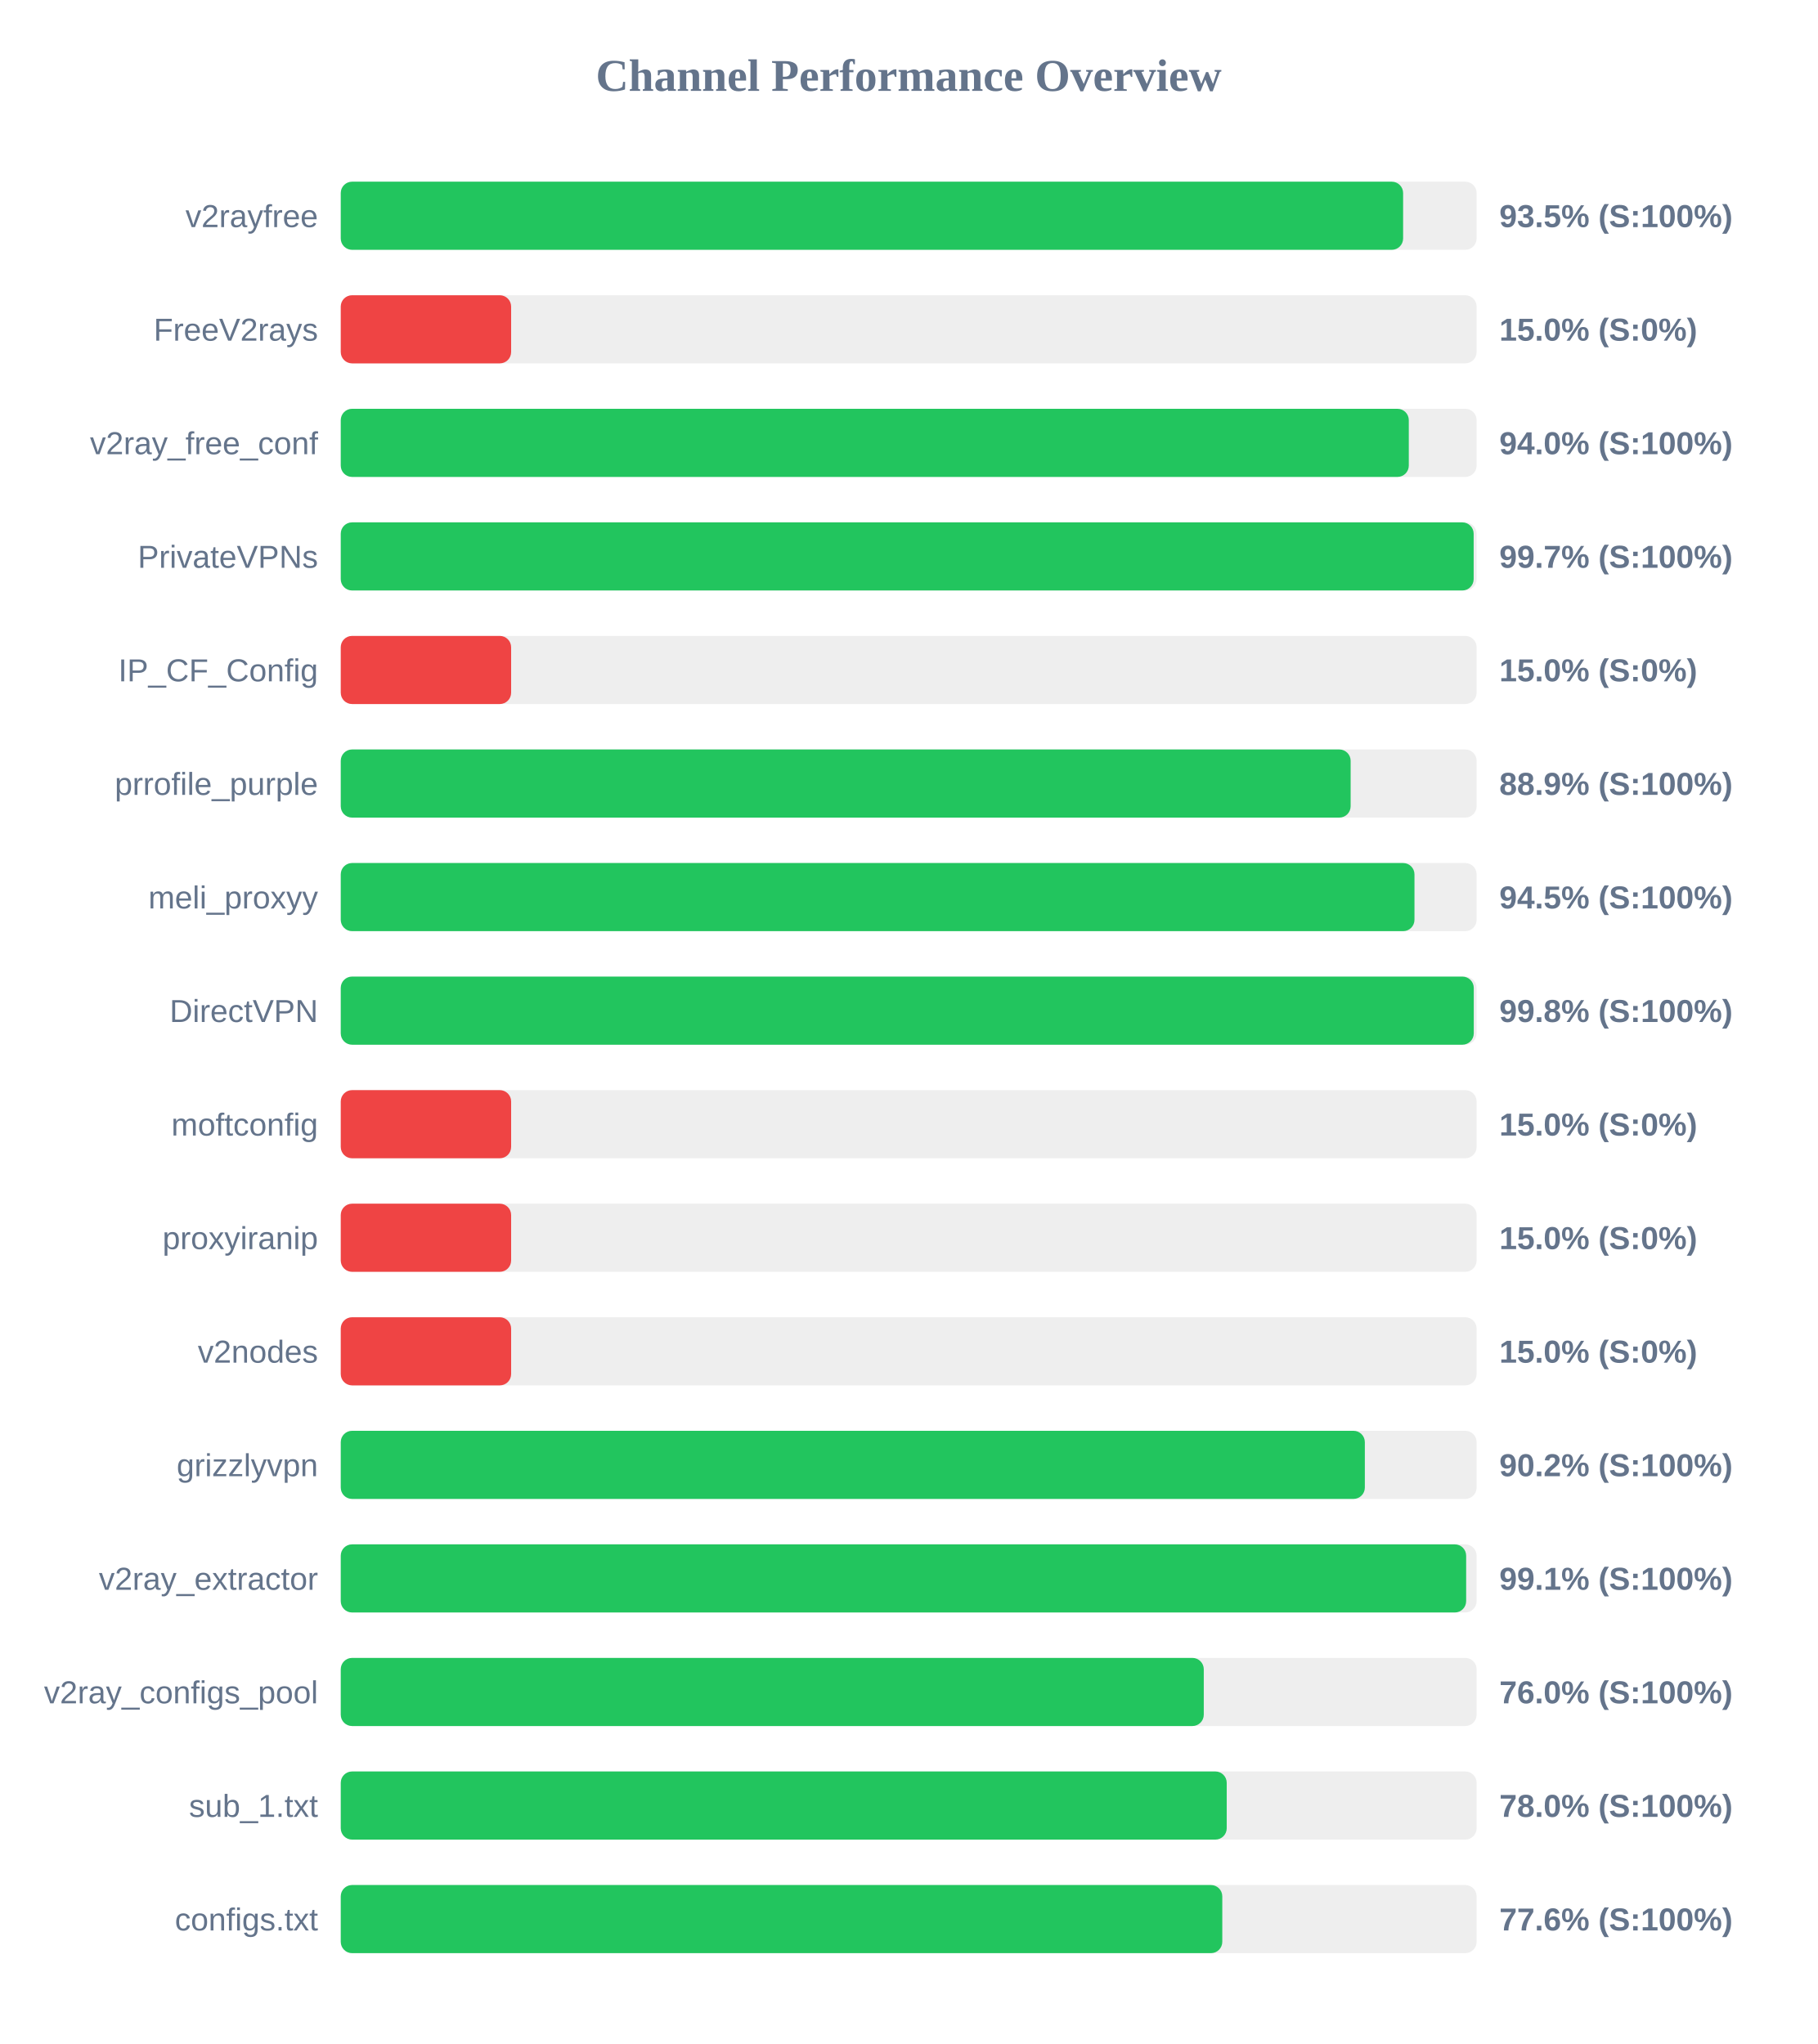
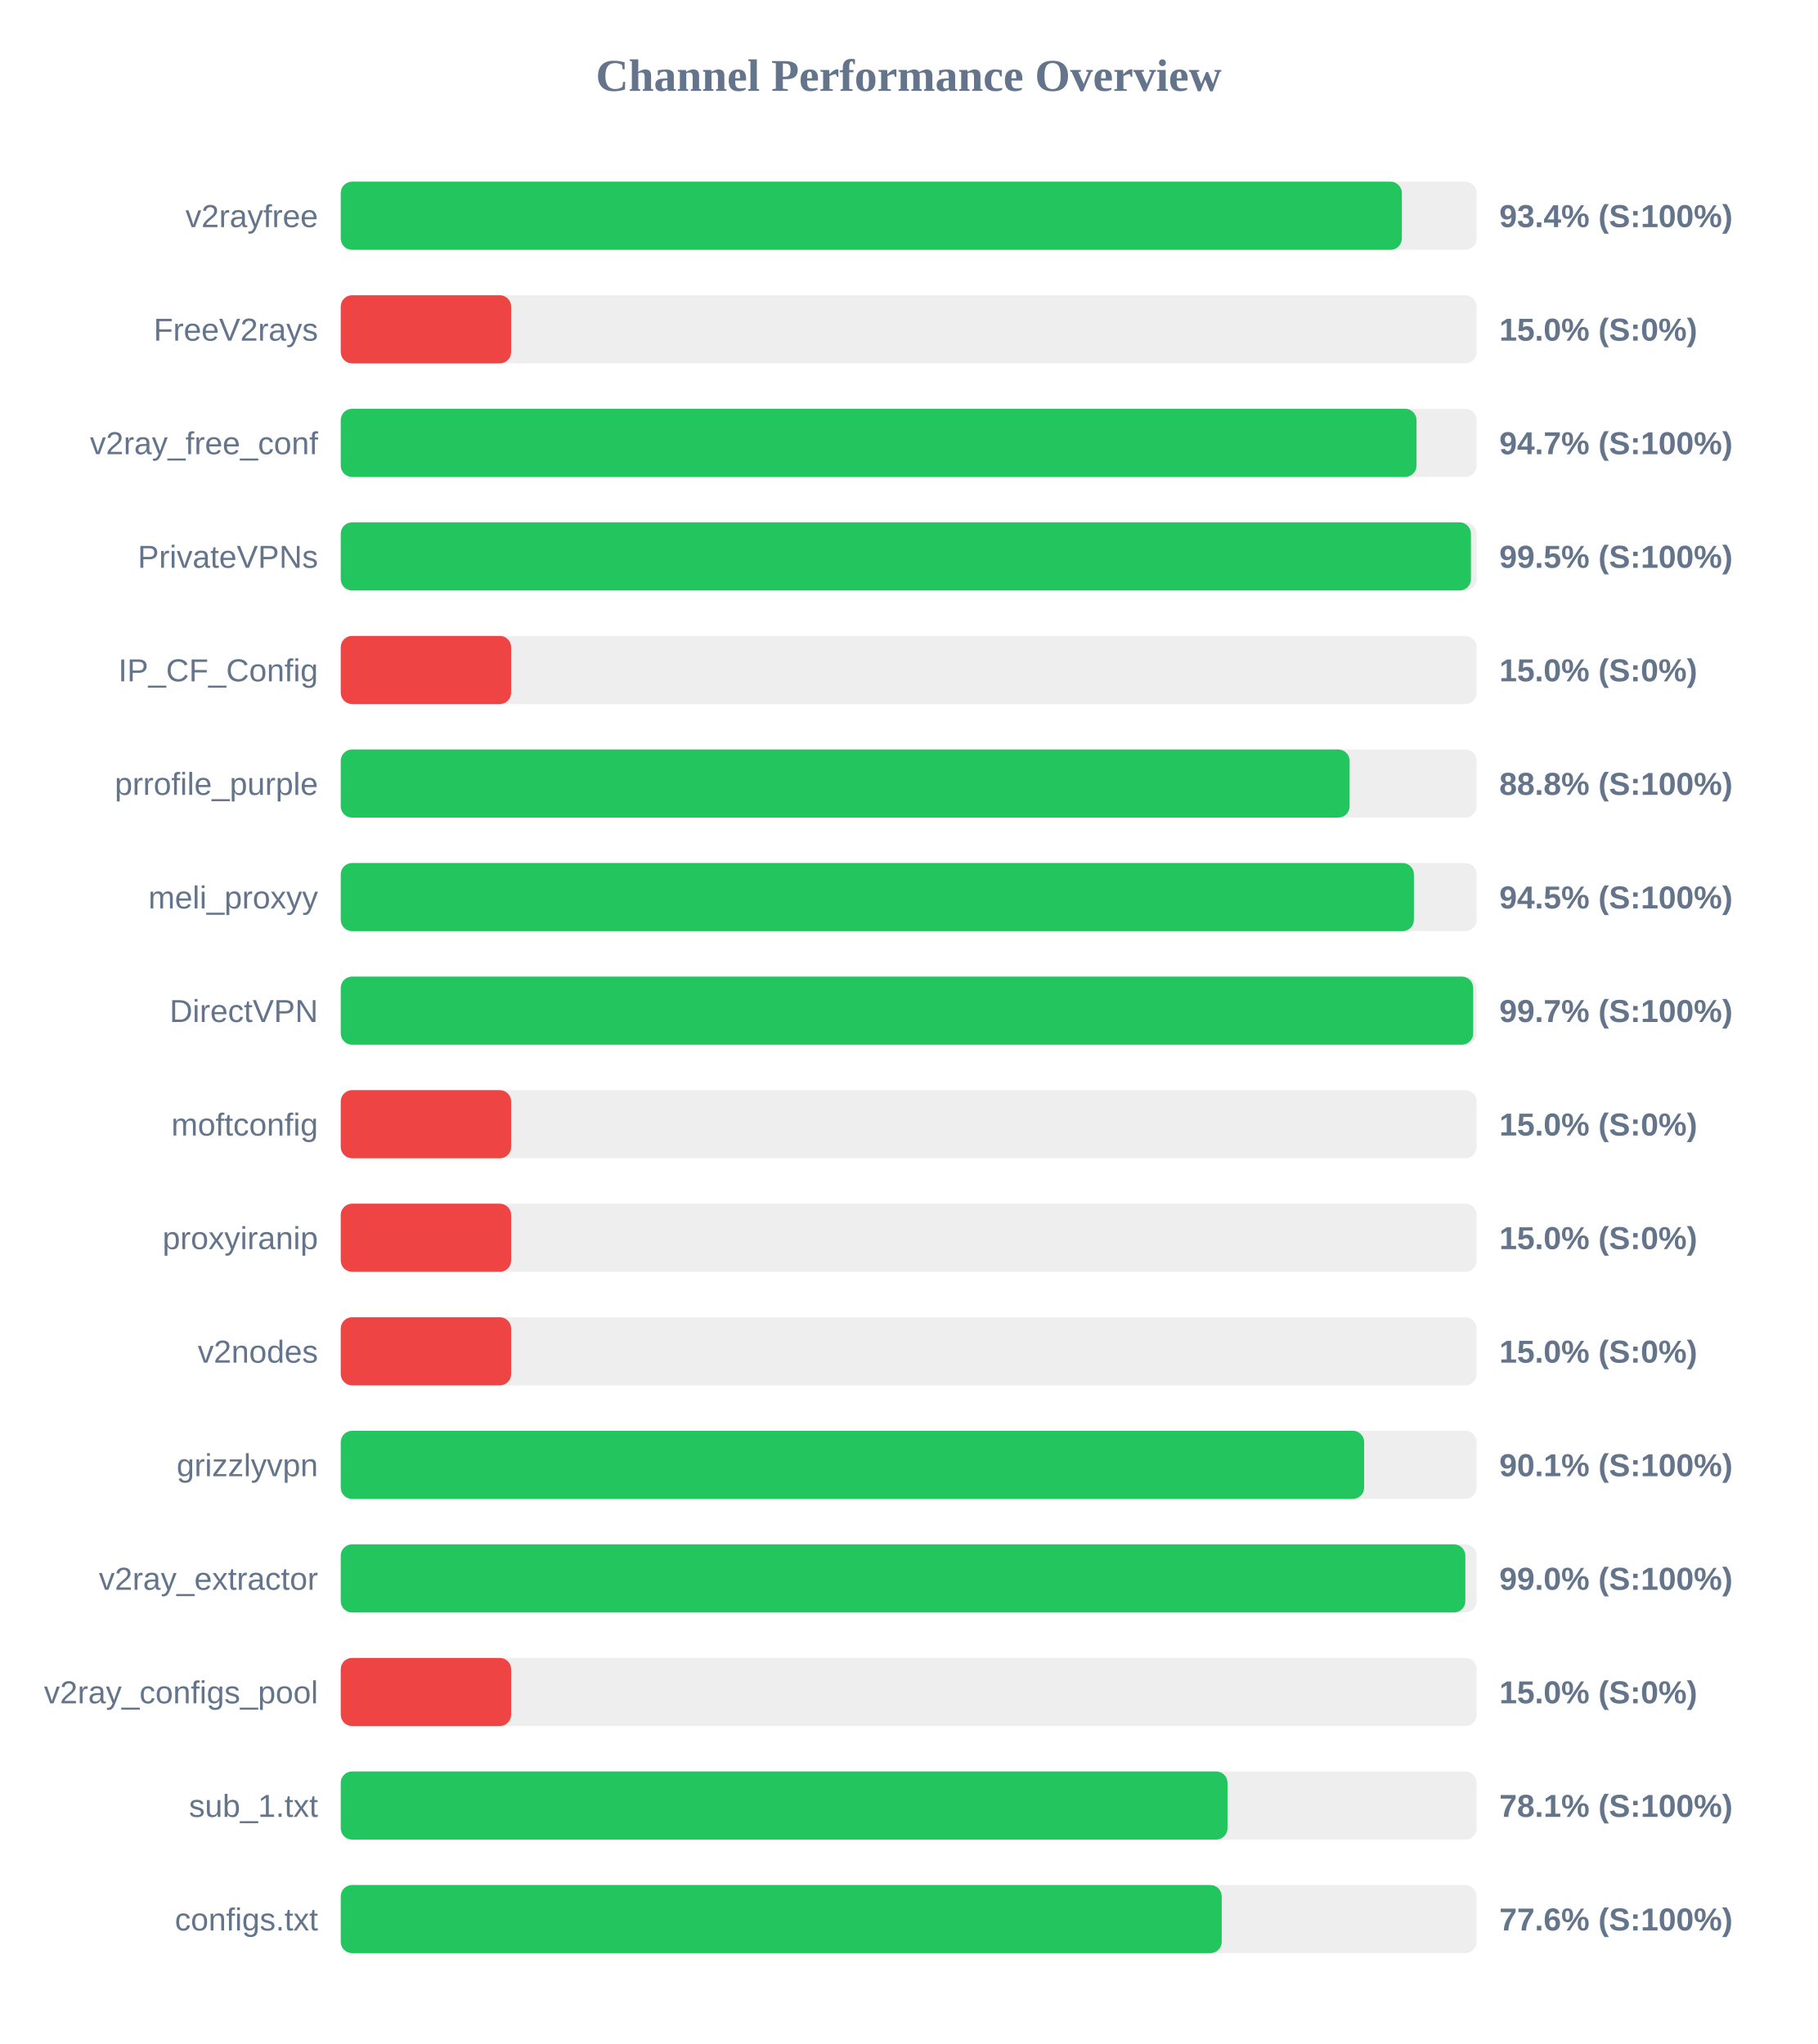
<svg xmlns="http://www.w3.org/2000/svg" width="800" height="900" version="1.1">
  <style>
        .row { font: 14px Arial; fill: #64748b; }
        .score { font: bold 14px Arial; fill: #64748b; }
    </style>
  <text x="400" y="40" text-anchor="middle" font-size="20px" font-weight="bold" fill="#64748b">Channel Performance Overview</text>
  <rect x="150" y="80" width="500" height="30" fill="#eee" rx="5" />
-   <rect x="150" y="80" width="467.65" height="30" fill="#22c55e" rx="5" />
+   <rect x="150" y="80" width="467.1" height="30" fill="#22c55e" rx="5" />
  <text x="140" y="100" text-anchor="end" class="row">v2rayfree</text>
-   <text x="660" y="100" text-anchor="start" class="score">93.5% (S:100%)</text>
+   <text x="660" y="100" text-anchor="start" class="score">93.4% (S:100%)</text>
  <rect x="150" y="130" width="500" height="30" fill="#eee" rx="5" />
  <rect x="150" y="130" width="75.0" height="30" fill="#ef4444" rx="5" />
  <text x="140" y="150" text-anchor="end" class="row">FreeV2rays</text>
  <text x="660" y="150" text-anchor="start" class="score">15.0% (S:0%)</text>
  <rect x="150" y="180" width="500" height="30" fill="#eee" rx="5" />
-   <rect x="150" y="180" width="470.15" height="30" fill="#22c55e" rx="5" />
+   <rect x="150" y="180" width="473.55" height="30" fill="#22c55e" rx="5" />
  <text x="140" y="200" text-anchor="end" class="row">v2ray_free_conf</text>
-   <text x="660" y="200" text-anchor="start" class="score">94.0% (S:100%)</text>
+   <text x="660" y="200" text-anchor="start" class="score">94.7% (S:100%)</text>
  <rect x="150" y="230" width="500" height="30" fill="#eee" rx="5" />
-   <rect x="150" y="230" width="498.7" height="30" fill="#22c55e" rx="5" />
+   <rect x="150" y="230" width="497.5" height="30" fill="#22c55e" rx="5" />
  <text x="140" y="250" text-anchor="end" class="row">PrivateVPNs</text>
-   <text x="660" y="250" text-anchor="start" class="score">99.7% (S:100%)</text>
+   <text x="660" y="250" text-anchor="start" class="score">99.5% (S:100%)</text>
  <rect x="150" y="280" width="500" height="30" fill="#eee" rx="5" />
  <rect x="150" y="280" width="75.0" height="30" fill="#ef4444" rx="5" />
  <text x="140" y="300" text-anchor="end" class="row">IP_CF_Config</text>
  <text x="660" y="300" text-anchor="start" class="score">15.0% (S:0%)</text>
  <rect x="150" y="330" width="500" height="30" fill="#eee" rx="5" />
-   <rect x="150" y="330" width="444.55" height="30" fill="#22c55e" rx="5" />
+   <rect x="150" y="330" width="444.1" height="30" fill="#22c55e" rx="5" />
  <text x="140" y="350" text-anchor="end" class="row">prrofile_purple</text>
-   <text x="660" y="350" text-anchor="start" class="score">88.9% (S:100%)</text>
+   <text x="660" y="350" text-anchor="start" class="score">88.8% (S:100%)</text>
  <rect x="150" y="380" width="500" height="30" fill="#eee" rx="5" />
-   <rect x="150" y="380" width="472.65" height="30" fill="#22c55e" rx="5" />
+   <rect x="150" y="380" width="472.4" height="30" fill="#22c55e" rx="5" />
  <text x="140" y="400" text-anchor="end" class="row">meli_proxyy</text>
  <text x="660" y="400" text-anchor="start" class="score">94.5% (S:100%)</text>
  <rect x="150" y="430" width="500" height="30" fill="#eee" rx="5" />
-   <rect x="150" y="430" width="498.75" height="30" fill="#22c55e" rx="5" />
+   <rect x="150" y="430" width="498.5" height="30" fill="#22c55e" rx="5" />
  <text x="140" y="450" text-anchor="end" class="row">DirectVPN</text>
-   <text x="660" y="450" text-anchor="start" class="score">99.8% (S:100%)</text>
+   <text x="660" y="450" text-anchor="start" class="score">99.7% (S:100%)</text>
  <rect x="150" y="480" width="500" height="30" fill="#eee" rx="5" />
  <rect x="150" y="480" width="75.0" height="30" fill="#ef4444" rx="5" />
  <text x="140" y="500" text-anchor="end" class="row">moftconfig</text>
  <text x="660" y="500" text-anchor="start" class="score">15.0% (S:0%)</text>
  <rect x="150" y="530" width="500" height="30" fill="#eee" rx="5" />
  <rect x="150" y="530" width="75.0" height="30" fill="#ef4444" rx="5" />
  <text x="140" y="550" text-anchor="end" class="row">proxyiranip</text>
  <text x="660" y="550" text-anchor="start" class="score">15.0% (S:0%)</text>
  <rect x="150" y="580" width="500" height="30" fill="#eee" rx="5" />
  <rect x="150" y="580" width="75.0" height="30" fill="#ef4444" rx="5" />
  <text x="140" y="600" text-anchor="end" class="row">v2nodes</text>
  <text x="660" y="600" text-anchor="start" class="score">15.0% (S:0%)</text>
  <rect x="150" y="630" width="500" height="30" fill="#eee" rx="5" />
-   <rect x="150" y="630" width="450.8" height="30" fill="#22c55e" rx="5" />
+   <rect x="150" y="630" width="450.5" height="30" fill="#22c55e" rx="5" />
  <text x="140" y="650" text-anchor="end" class="row">grizzlyvpn</text>
-   <text x="660" y="650" text-anchor="start" class="score">90.2% (S:100%)</text>
+   <text x="660" y="650" text-anchor="start" class="score">90.1% (S:100%)</text>
  <rect x="150" y="680" width="500" height="30" fill="#eee" rx="5" />
-   <rect x="150" y="680" width="495.4" height="30" fill="#22c55e" rx="5" />
+   <rect x="150" y="680" width="495.05" height="30" fill="#22c55e" rx="5" />
  <text x="140" y="700" text-anchor="end" class="row">v2ray_extractor</text>
-   <text x="660" y="700" text-anchor="start" class="score">99.1% (S:100%)</text>
+   <text x="660" y="700" text-anchor="start" class="score">99.0% (S:100%)</text>
  <rect x="150" y="730" width="500" height="30" fill="#eee" rx="5" />
-   <rect x="150" y="730" width="379.9" height="30" fill="#22c55e" rx="5" />
+   <rect x="150" y="730" width="75.0" height="30" fill="#ef4444" rx="5" />
  <text x="140" y="750" text-anchor="end" class="row">v2ray_configs_pool</text>
-   <text x="660" y="750" text-anchor="start" class="score">76.0% (S:100%)</text>
+   <text x="660" y="750" text-anchor="start" class="score">15.0% (S:0%)</text>
  <rect x="150" y="780" width="500" height="30" fill="#eee" rx="5" />
-   <rect x="150" y="780" width="390.0" height="30" fill="#22c55e" rx="5" />
+   <rect x="150" y="780" width="390.35" height="30" fill="#22c55e" rx="5" />
  <text x="140" y="800" text-anchor="end" class="row">sub_1.txt</text>
-   <text x="660" y="800" text-anchor="start" class="score">78.0% (S:100%)</text>
+   <text x="660" y="800" text-anchor="start" class="score">78.1% (S:100%)</text>
  <rect x="150" y="830" width="500" height="30" fill="#eee" rx="5" />
-   <rect x="150" y="830" width="388.05" height="30" fill="#22c55e" rx="5" />
+   <rect x="150" y="830" width="387.8" height="30" fill="#22c55e" rx="5" />
  <text x="140" y="850" text-anchor="end" class="row">configs.txt</text>
  <text x="660" y="850" text-anchor="start" class="score">77.6% (S:100%)</text>
</svg>
